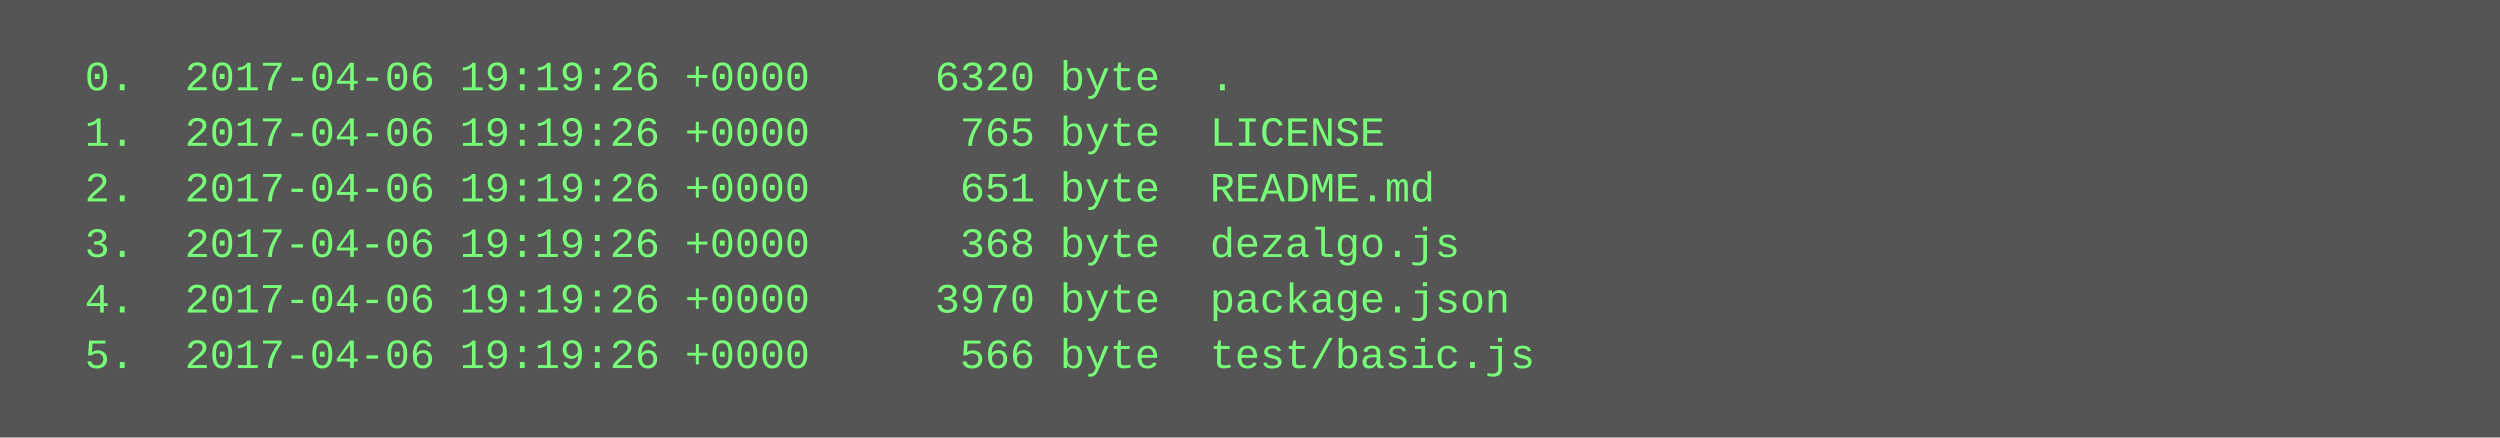
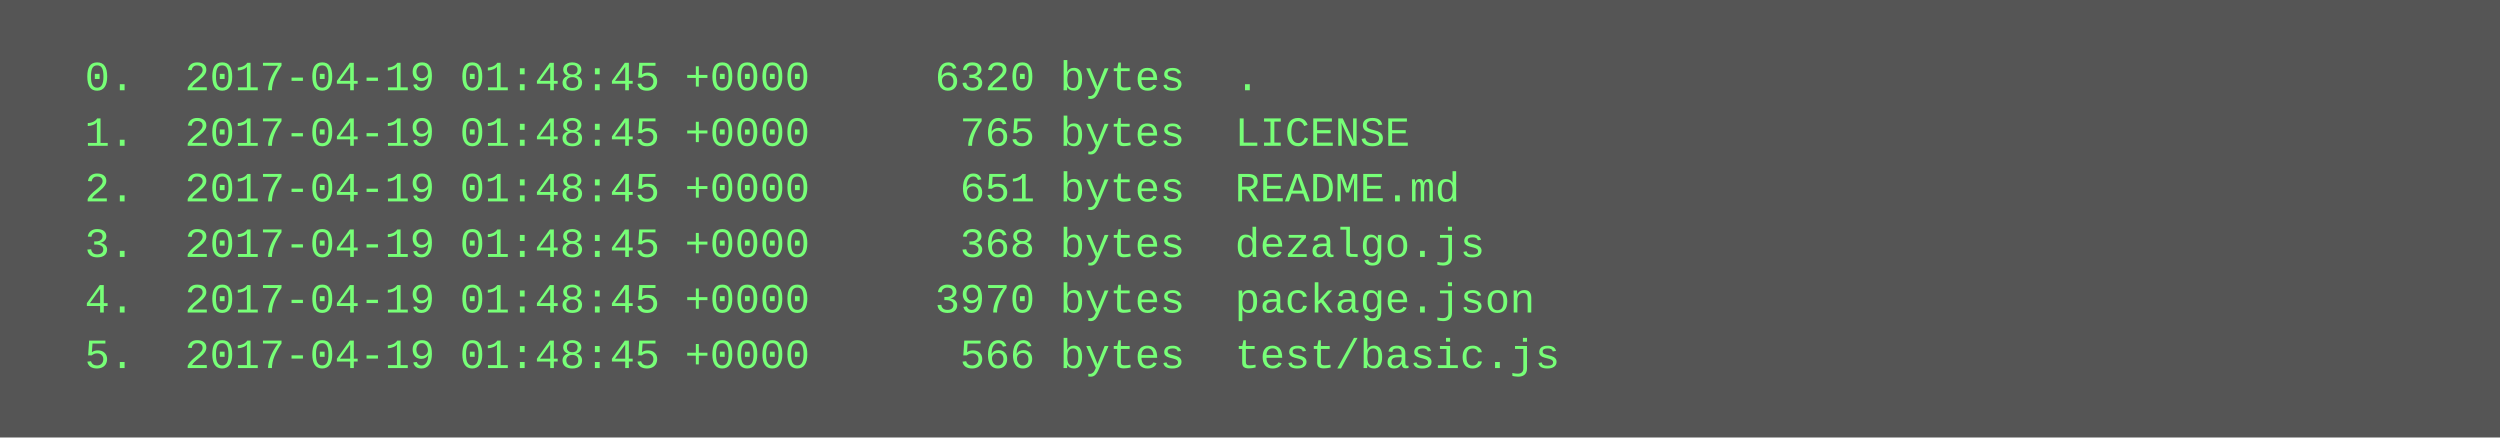
<svg xmlns="http://www.w3.org/2000/svg" height="126" width="720">
  <rect height="126" fill="#555" width="720" />
  <text fill="#7f7" font-family="Courier New" font-size="12" xml:space="preserve">
-     <tspan x="10" y="26">  0.  2017-04-06 19:19:26 +0000     6320 byte  .</tspan>
-     <tspan x="10" y="42">  1.  2017-04-06 19:19:26 +0000      765 byte  LICENSE</tspan>
-     <tspan x="10" y="58">  2.  2017-04-06 19:19:26 +0000      651 byte  README.md</tspan>
-     <tspan x="10" y="74">  3.  2017-04-06 19:19:26 +0000      368 byte  dezalgo.js</tspan>
-     <tspan x="10" y="90">  4.  2017-04-06 19:19:26 +0000     3970 byte  package.json</tspan>
-     <tspan x="10" y="106">  5.  2017-04-06 19:19:26 +0000      566 byte  test/basic.js</tspan>
+     <tspan x="10" y="26">  0.  2017-04-19 01:48:45 +0000     6320 bytes  .</tspan>
+     <tspan x="10" y="42">  1.  2017-04-19 01:48:45 +0000      765 bytes  LICENSE</tspan>
+     <tspan x="10" y="58">  2.  2017-04-19 01:48:45 +0000      651 bytes  README.md</tspan>
+     <tspan x="10" y="74">  3.  2017-04-19 01:48:45 +0000      368 bytes  dezalgo.js</tspan>
+     <tspan x="10" y="90">  4.  2017-04-19 01:48:45 +0000     3970 bytes  package.json</tspan>
+     <tspan x="10" y="106">  5.  2017-04-19 01:48:45 +0000      566 bytes  test/basic.js</tspan>
  </text>
</svg>
